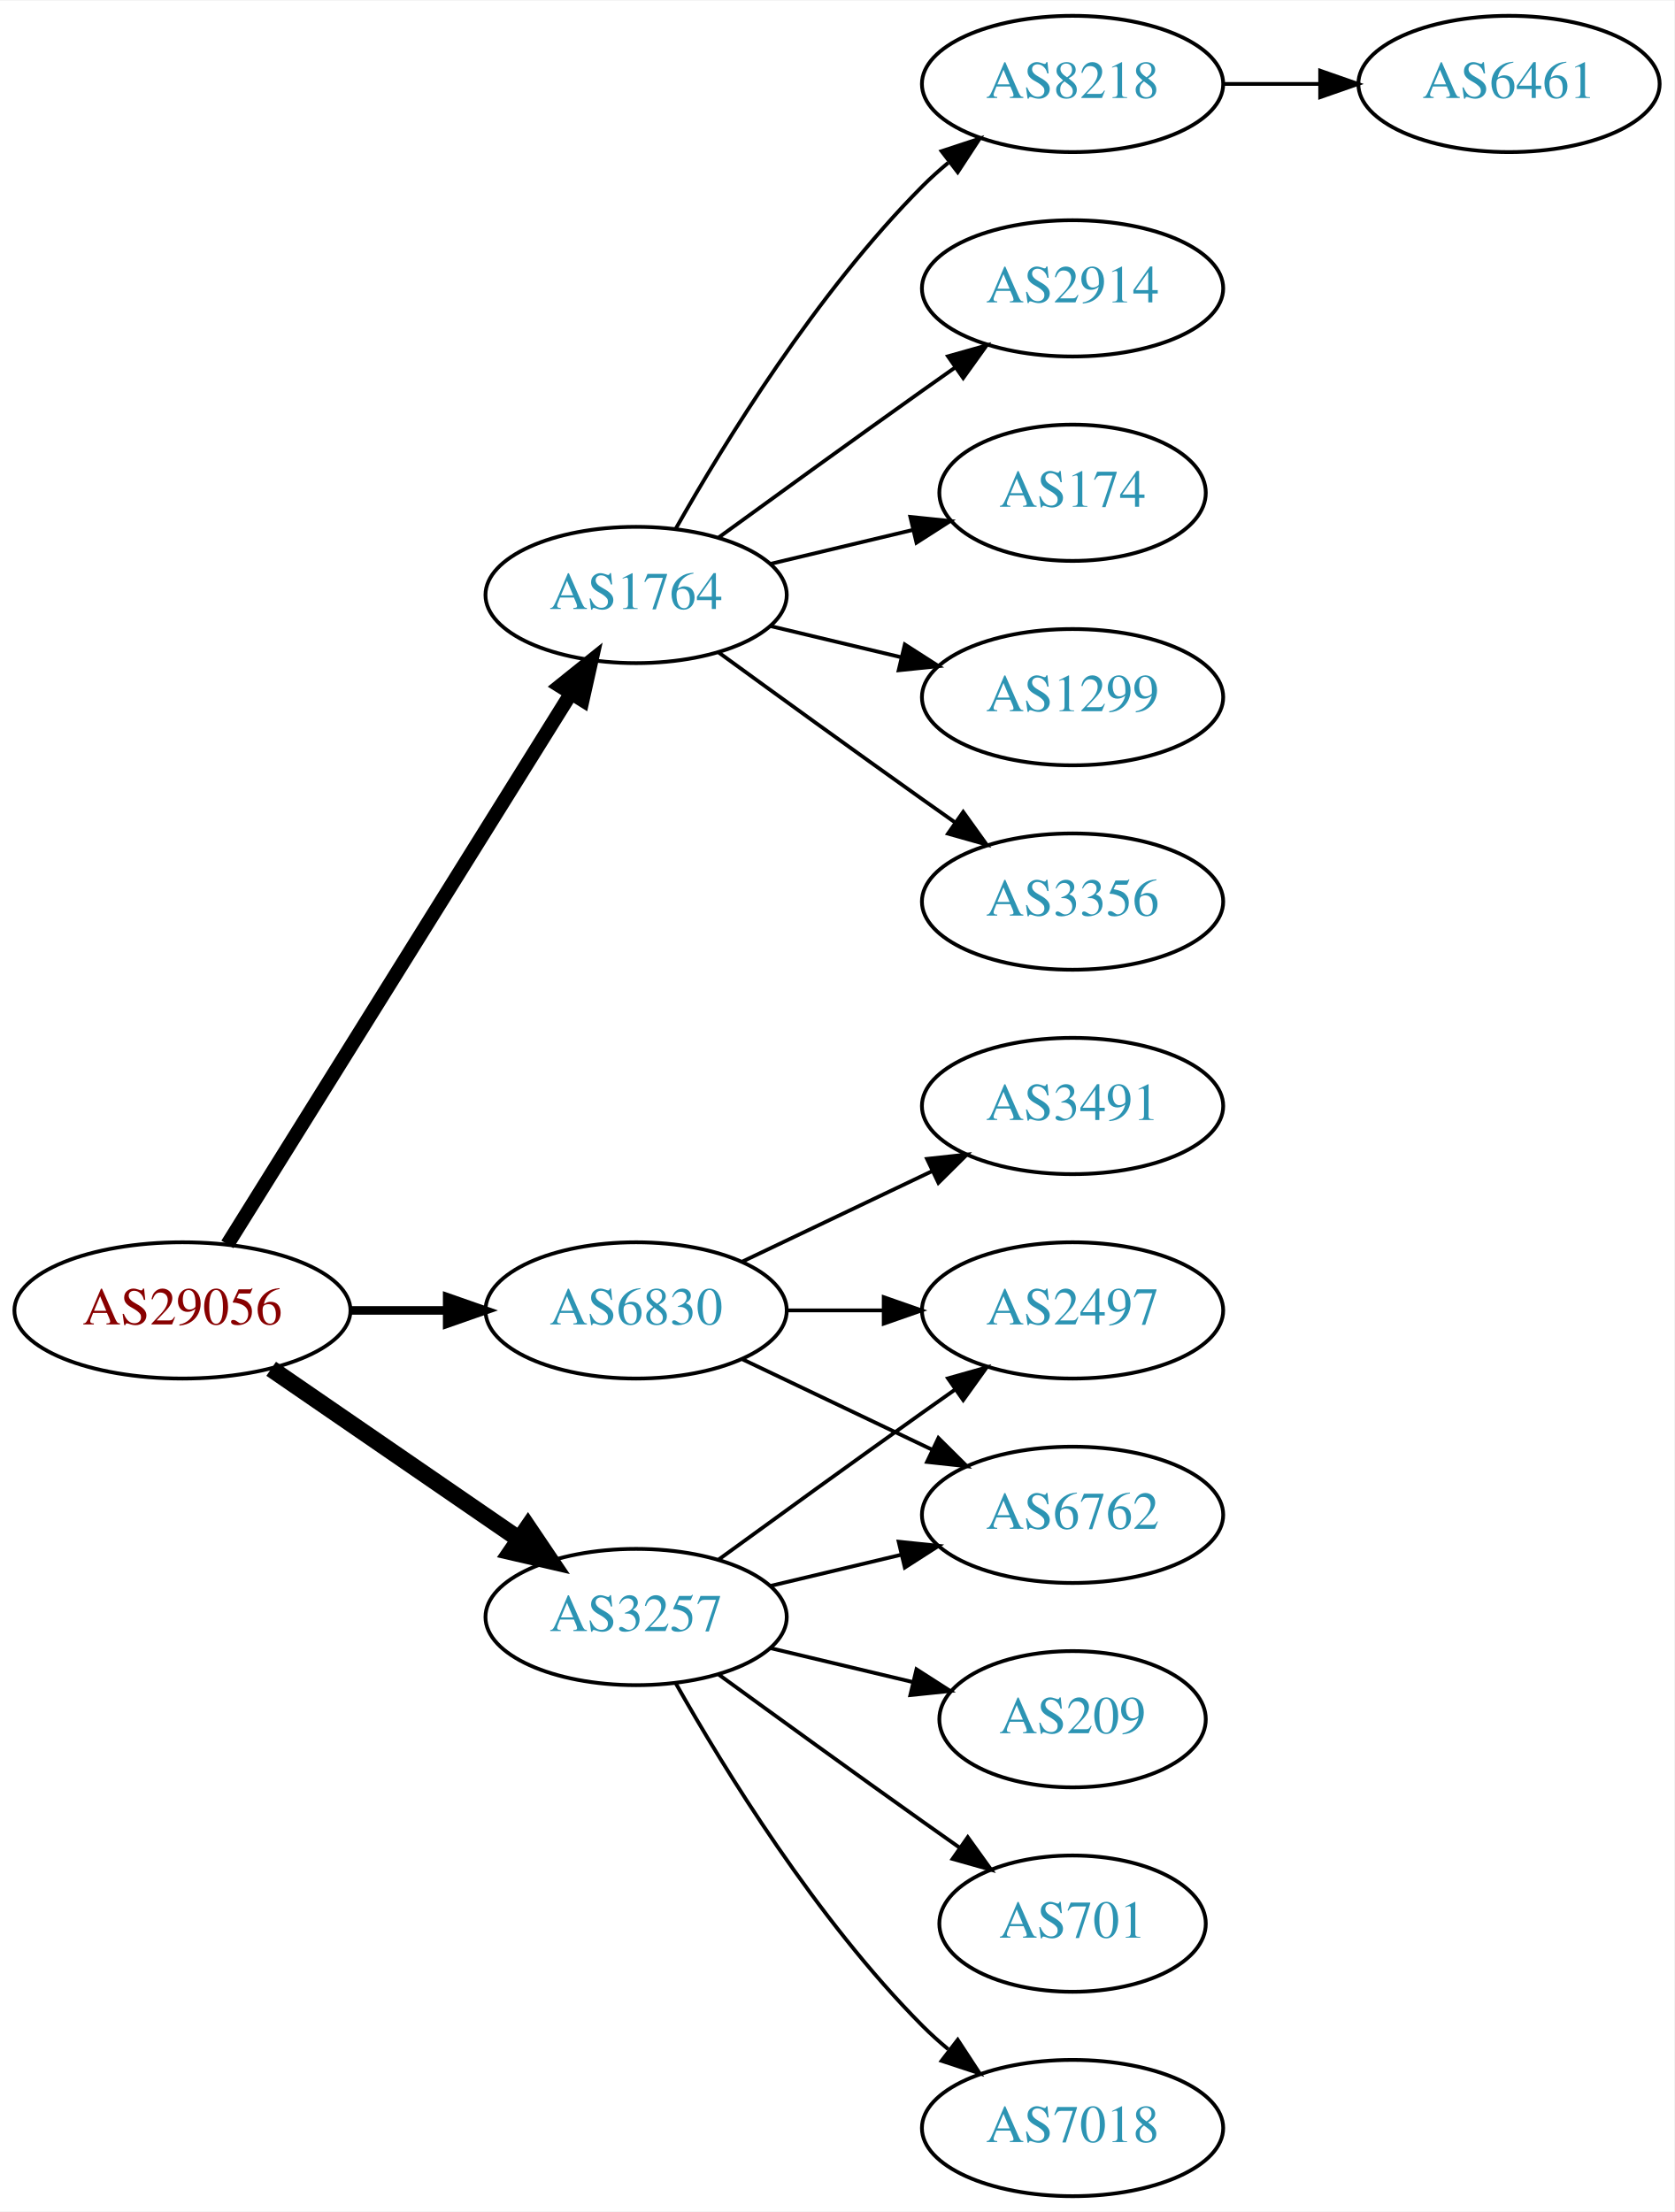
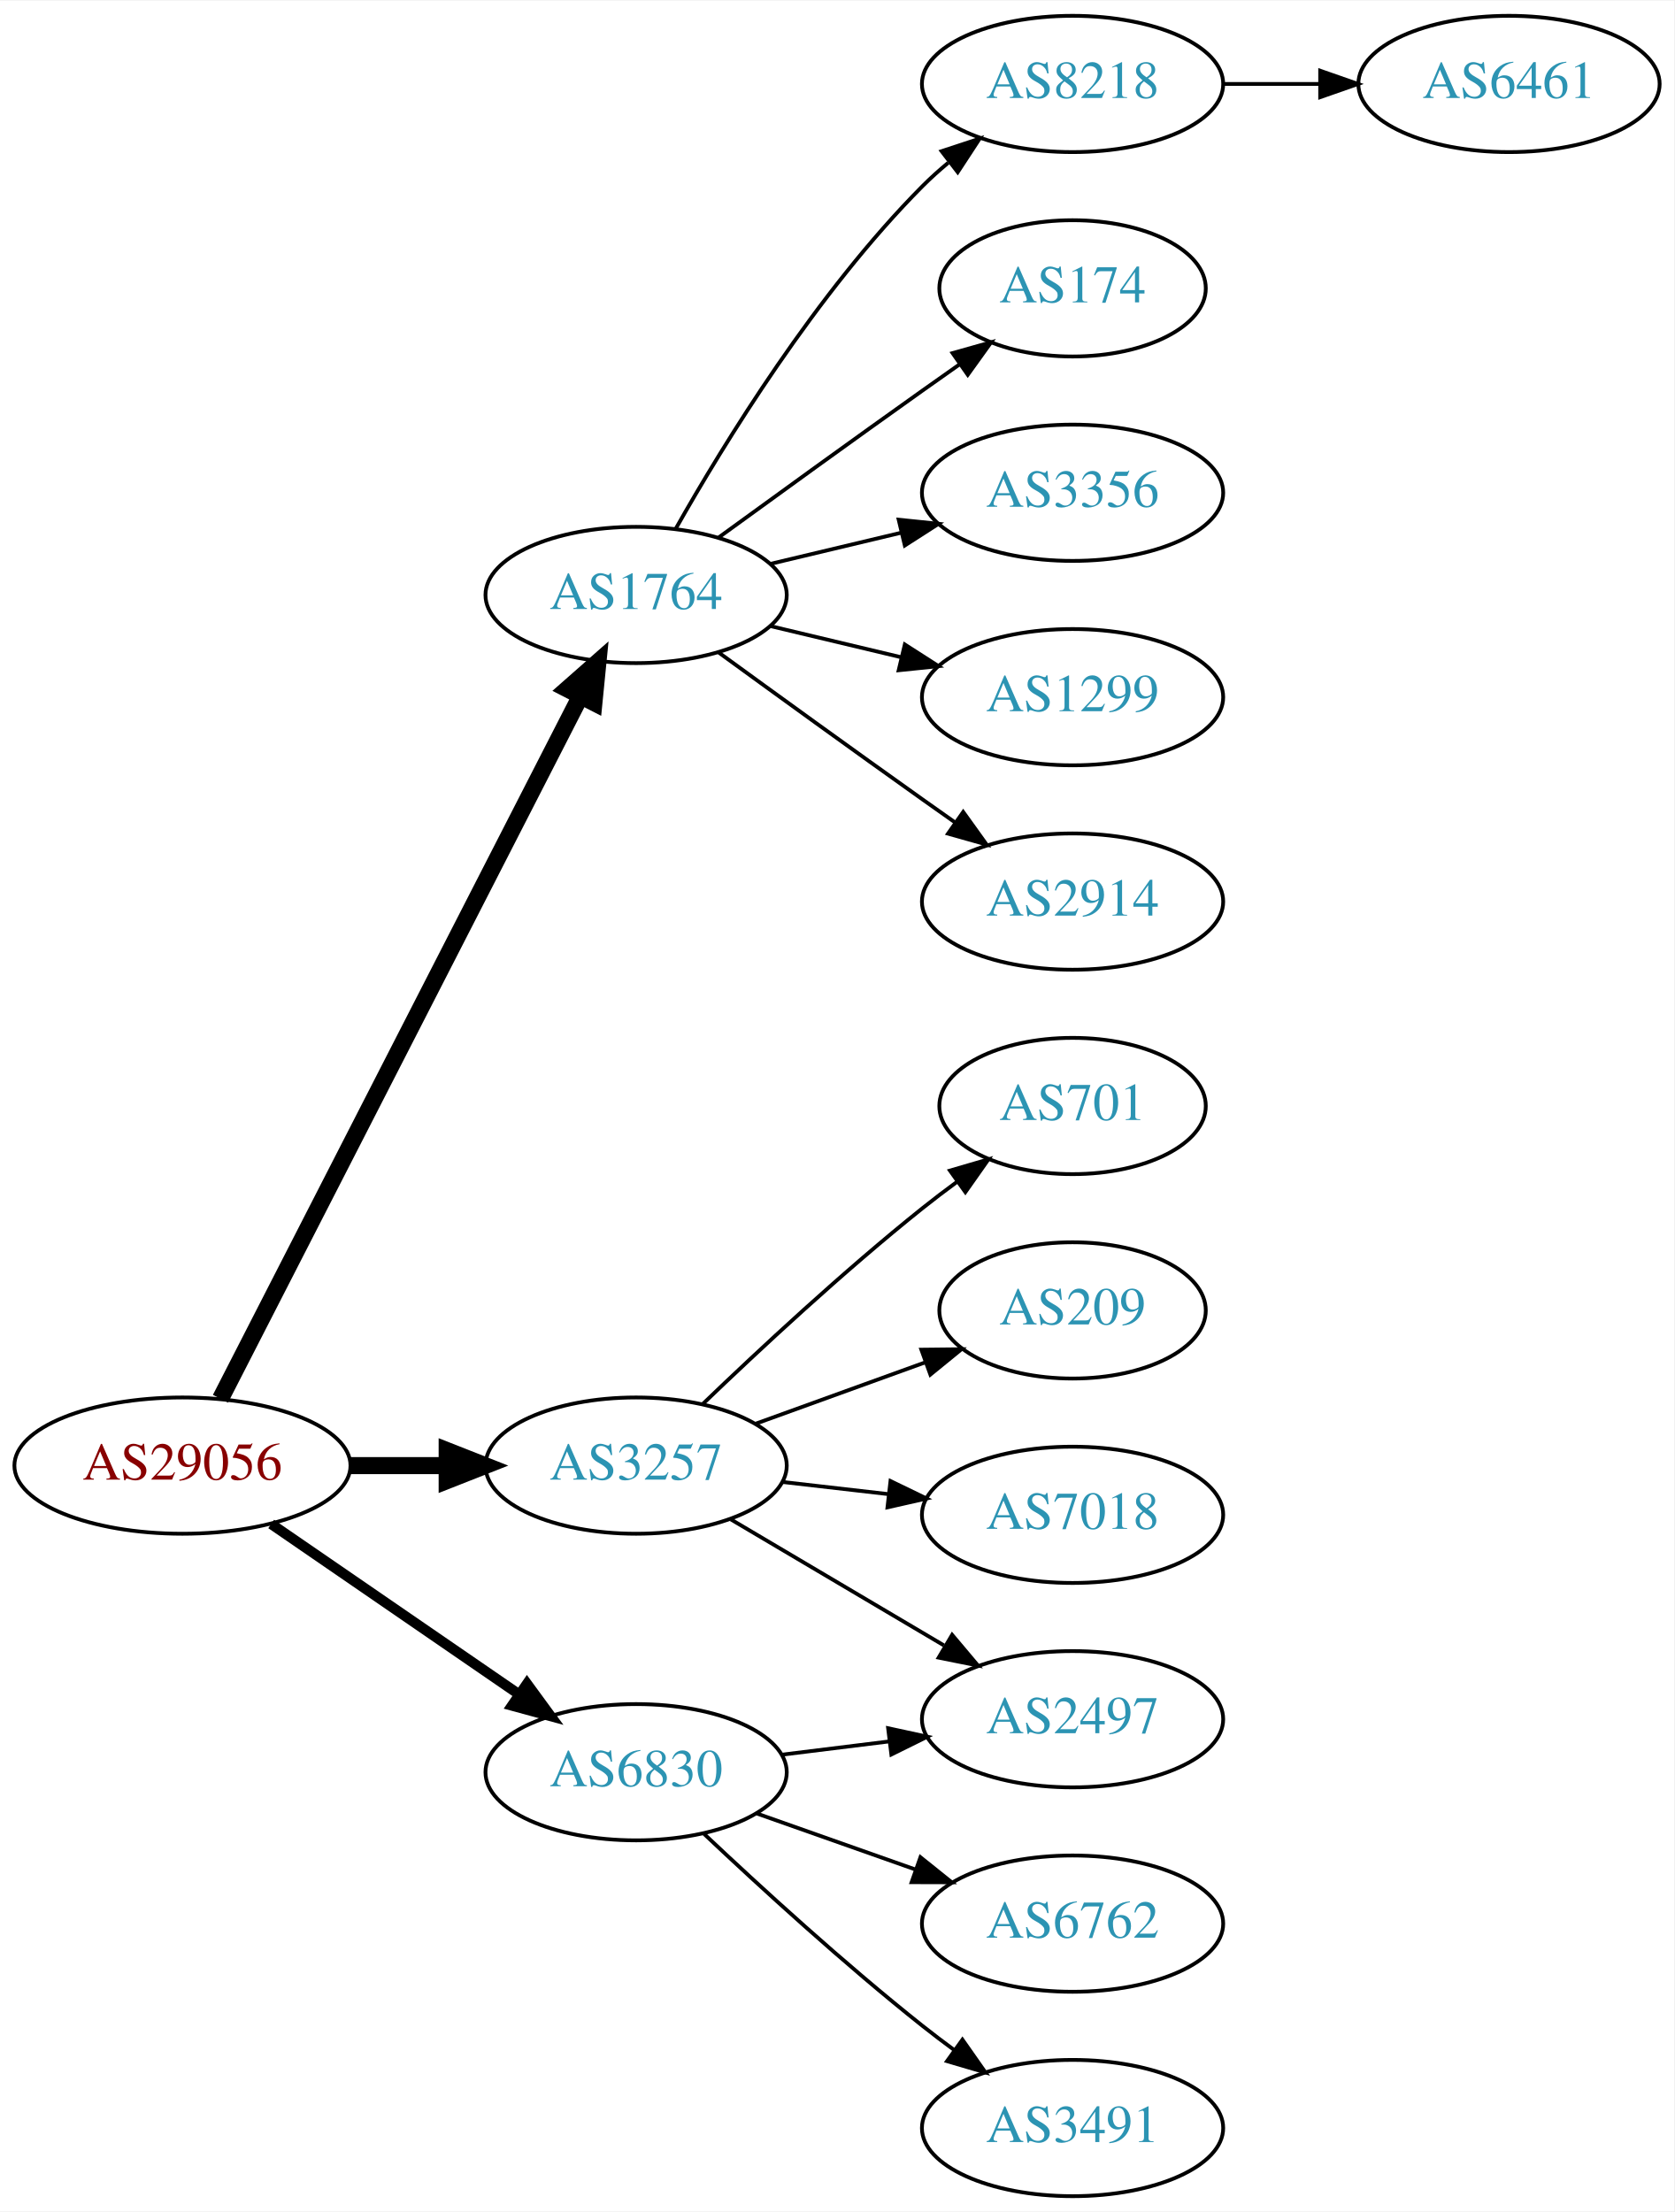
<svg xmlns="http://www.w3.org/2000/svg" xmlns:xlink="http://www.w3.org/1999/xlink" width="442pt" height="584pt" viewBox="0.00 0.00 442.27 584.00">
  <g id="graph0" class="graph" transform="scale(1 1) rotate(0) translate(4 580)">
    <polygon fill="white" stroke="none" points="-4,4 -4,-580 438.271,-580 438.271,4 -4,4" />
    <g id="node1" class="node">
      <g id="a_node1">
        <a xlink:href="/asn/29056" xlink:title="AS29056 ~ Citycom Telekommunikation GmbH [AT]">
-           <ellipse fill="#ffffff" stroke="black" cx="44.196" cy="-234" rx="44.393" ry="18" />
-           <text text-anchor="middle" x="44.196" y="-230.3" font-family="Times,serif" font-size="14.00" fill="#880000">AS29056</text>
+           <ellipse fill="#ffffff" stroke="black" cx="44.196" cy="-193" rx="44.393" ry="18" />
+           <text text-anchor="middle" x="44.196" y="-189.3" font-family="Times,serif" font-size="14.00" fill="#880000">AS29056</text>
        </a>
      </g>
    </g>
    <g id="node2" class="node">
      <g id="a_node2">
        <a xlink:href="/asn/1764" xlink:title="AS1764 ~ NEXTLAYER-AS [AT]">
          <ellipse fill="#ffffff" stroke="black" cx="164.039" cy="-423" rx="39.794" ry="18" />
          <text text-anchor="middle" x="164.039" y="-419.3" font-family="Times,serif" font-size="14.00" fill="#2c94b3">AS1764</text>
        </a>
      </g>
    </g>
    <g id="edge1" class="edge">
-       <path fill="none" stroke="black" stroke-width="3.75" d="M56.071,-251.442C76.855,-284.775 122.315,-357.686 146.744,-396.866" />
-       <polygon fill="black" stroke="black" stroke-width="3.75" points="143.929,-398.966 152.19,-405.6 149.869,-395.263 143.929,-398.966" />
+       <path fill="none" stroke="black" stroke-width="4.5" d="M54.247,-210.666C74.769,-250.719 124.936,-348.634 149.305,-396.196" />
+       <polygon fill="black" stroke="black" stroke-width="4.5" points="145.892,-398.17 153.957,-405.274 152.901,-394.579 145.892,-398.17" />
    </g>
    <g id="node3" class="node">
      <g id="a_node3">
        <a xlink:href="/asn/3257" xlink:title="AS3257 ~ GTT [DE]">
-           <ellipse fill="#ffffff" stroke="black" cx="164.039" cy="-153" rx="39.794" ry="18" />
-           <text text-anchor="middle" x="164.039" y="-149.3" font-family="Times,serif" font-size="14.00" fill="#2c94b3">AS3257</text>
+           <ellipse fill="#ffffff" stroke="black" cx="164.039" cy="-193" rx="39.794" ry="18" />
+           <text text-anchor="middle" x="164.039" y="-189.3" font-family="Times,serif" font-size="14.00" fill="#2c94b3">AS3257</text>
        </a>
      </g>
    </g>
    <g id="edge2" class="edge">
-       <path fill="none" stroke="black" stroke-width="4.5" d="M67.639,-218.574C86.22,-205.802 112.781,-187.545 133.161,-173.537" />
-       <polygon fill="black" stroke="black" stroke-width="4.5" points="135.464,-176.731 141.475,-167.822 131.003,-170.242 135.464,-176.731" />
+       <path fill="none" stroke="black" stroke-width="4.5" d="M88.407,-193C96.72,-193 105.482,-193 113.965,-193" />
+       <polygon fill="black" stroke="black" stroke-width="4.5" points="114.123,-196.938 124.123,-193 114.123,-189.063 114.123,-196.938" />
    </g>
    <g id="node4" class="node">
      <g id="a_node4">
        <a xlink:href="/asn/6830" xlink:title="AS6830 ~ LGI-UPC [AT]">
-           <ellipse fill="#ffffff" stroke="black" cx="164.039" cy="-234" rx="39.794" ry="18" />
-           <text text-anchor="middle" x="164.039" y="-230.3" font-family="Times,serif" font-size="14.00" fill="#2c94b3">AS6830</text>
+           <ellipse fill="#ffffff" stroke="black" cx="164.039" cy="-112" rx="39.794" ry="18" />
+           <text text-anchor="middle" x="164.039" y="-108.3" font-family="Times,serif" font-size="14.00" fill="#2c94b3">AS6830</text>
        </a>
      </g>
    </g>
    <g id="edge3" class="edge">
-       <path fill="none" stroke="black" stroke-width="2.25" d="M88.407,-234C96.72,-234 105.482,-234 113.965,-234" />
-       <polygon fill="black" stroke="black" stroke-width="2.25" points="114.123,-237.5 124.123,-234 114.123,-230.5 114.123,-237.5" />
+       <path fill="none" stroke="black" stroke-width="2.7" d="M67.639,-177.574C86.22,-164.802 112.781,-146.545 133.161,-132.537" />
+       <polygon fill="black" stroke="black" stroke-width="2.7" points="135.216,-135.371 141.475,-126.822 131.251,-129.602 135.216,-135.371" />
    </g>
    <g id="node5" class="node">
      <g id="a_node5">
+         <a xlink:href="/asn/8218" xlink:title="AS8218 ~ legacy Neotelecoms [FR]">
+           <ellipse fill="#ffffff" stroke="black" cx="279.332" cy="-558" rx="39.794" ry="18" />
+           <text text-anchor="middle" x="279.332" y="-554.3" font-family="Times,serif" font-size="14.00" fill="#2c94b3">AS8218</text>
+         </a>
+       </g>
+     </g>
+     <g id="edge4" class="edge">
+       <path fill="none" stroke="black" d="M174.498,-440.49C187.28,-463.096 211.712,-502.886 239.685,-531 241.796,-533.121 244.092,-535.188 246.477,-537.171" />
+       <polygon fill="black" stroke="black" points="244.73,-540.242 254.793,-543.556 248.993,-534.69 244.73,-540.242" />
+     </g>
+     <g id="node6" class="node">
+       <g id="a_node6">
+         <a xlink:href="/asn/174" xlink:title="AS174 ~ Cogent Communications [US]">
+           <ellipse fill="#ffffff" stroke="black" cx="279.332" cy="-504" rx="35.194" ry="18" />
+           <text text-anchor="middle" x="279.332" y="-500.3" font-family="Times,serif" font-size="14.00" fill="#2c94b3">AS174</text>
+         </a>
+       </g>
+     </g>
+     <g id="edge5" class="edge">
+       <path fill="none" stroke="black" d="M185.887,-438.222C200.821,-449.091 221.435,-464.025 239.685,-477 242.895,-479.282 246.264,-481.661 249.619,-484.018" />
+       <polygon fill="black" stroke="black" points="247.631,-486.899 257.83,-489.77 251.647,-481.166 247.631,-486.899" />
+     </g>
+     <g id="node7" class="node">
+       <g id="a_node7">
+         <a xlink:href="/asn/3356" xlink:title="AS3356 ~ Level 3 Parent, LLC [US]">
+           <ellipse fill="#ffffff" stroke="black" cx="279.332" cy="-450" rx="39.794" ry="18" />
+           <text text-anchor="middle" x="279.332" y="-446.3" font-family="Times,serif" font-size="14.00" fill="#2c94b3">AS3356</text>
+         </a>
+       </g>
+     </g>
+     <g id="edge6" class="edge">
+       <path fill="none" stroke="black" d="M199.646,-431.248C210.517,-433.838 222.671,-436.735 234.114,-439.462" />
+       <polygon fill="black" stroke="black" points="233.397,-442.889 243.936,-441.803 235.02,-436.08 233.397,-442.889" />
+     </g>
+     <g id="node8" class="node">
+       <g id="a_node8">
        <a xlink:href="/asn/1299" xlink:title="AS1299 ~ Telia Carrier [EU]">
          <ellipse fill="#ffffff" stroke="black" cx="279.332" cy="-396" rx="39.794" ry="18" />
          <text text-anchor="middle" x="279.332" y="-392.3" font-family="Times,serif" font-size="14.00" fill="#2c94b3">AS1299</text>
        </a>
      </g>
    </g>
-     <g id="edge4" class="edge">
+     <g id="edge7" class="edge">
      <path fill="none" stroke="black" d="M199.646,-414.752C210.517,-412.162 222.671,-409.265 234.114,-406.538" />
      <polygon fill="black" stroke="black" points="235.02,-409.92 243.936,-404.197 233.397,-403.111 235.02,-409.92" />
    </g>
-     <g id="node6" class="node">
-       <g id="a_node6">
-         <a xlink:href="/asn/3356" xlink:title="AS3356 ~ Level 3 Parent, LLC [US]">
-           <ellipse fill="#ffffff" stroke="black" cx="279.332" cy="-342" rx="39.794" ry="18" />
-           <text text-anchor="middle" x="279.332" y="-338.3" font-family="Times,serif" font-size="14.00" fill="#2c94b3">AS3356</text>
-         </a>
-       </g>
-     </g>
-     <g id="edge5" class="edge">
-       <path fill="none" stroke="black" d="M185.887,-407.778C200.821,-396.909 221.435,-381.975 239.685,-369 242.506,-366.995 245.449,-364.915 248.397,-362.841" />
-       <polygon fill="black" stroke="black" points="250.443,-365.681 256.621,-357.074 246.424,-359.95 250.443,-365.681" />
-     </g>
-     <g id="node7" class="node">
-       <g id="a_node7">
-         <a xlink:href="/asn/8218" xlink:title="AS8218 ~ legacy Neotelecoms [FR]">
-           <ellipse fill="#ffffff" stroke="black" cx="279.332" cy="-558" rx="39.794" ry="18" />
-           <text text-anchor="middle" x="279.332" y="-554.3" font-family="Times,serif" font-size="14.00" fill="#2c94b3">AS8218</text>
-         </a>
-       </g>
-     </g>
-     <g id="edge6" class="edge">
-       <path fill="none" stroke="black" d="M174.498,-440.49C187.28,-463.096 211.712,-502.886 239.685,-531 241.796,-533.121 244.092,-535.188 246.477,-537.171" />
-       <polygon fill="black" stroke="black" points="244.73,-540.242 254.793,-543.556 248.993,-534.69 244.73,-540.242" />
-     </g>
-     <g id="node8" class="node">
-       <g id="a_node8">
-         <a xlink:href="/asn/2914" xlink:title="AS2914 ~ NTT America, Inc. [US]">
-           <ellipse fill="#ffffff" stroke="black" cx="279.332" cy="-504" rx="39.794" ry="18" />
-           <text text-anchor="middle" x="279.332" y="-500.3" font-family="Times,serif" font-size="14.00" fill="#2c94b3">AS2914</text>
-         </a>
-       </g>
-     </g>
-     <g id="edge7" class="edge">
-       <path fill="none" stroke="black" d="M185.887,-438.222C200.821,-449.091 221.435,-464.025 239.685,-477 242.506,-479.005 245.449,-481.085 248.397,-483.159" />
-       <polygon fill="black" stroke="black" points="246.424,-486.05 256.621,-488.926 250.443,-480.319 246.424,-486.05" />
-     </g>
    <g id="node9" class="node">
      <g id="a_node9">
-         <a xlink:href="/asn/174" xlink:title="AS174 ~ Cogent Communications [US]">
-           <ellipse fill="#ffffff" stroke="black" cx="279.332" cy="-450" rx="35.194" ry="18" />
-           <text text-anchor="middle" x="279.332" y="-446.3" font-family="Times,serif" font-size="14.00" fill="#2c94b3">AS174</text>
+         <a xlink:href="/asn/2914" xlink:title="AS2914 ~ NTT America, Inc. [US]">
+           <ellipse fill="#ffffff" stroke="black" cx="279.332" cy="-342" rx="39.794" ry="18" />
+           <text text-anchor="middle" x="279.332" y="-338.3" font-family="Times,serif" font-size="14.00" fill="#2c94b3">AS2914</text>
        </a>
      </g>
    </g>
    <g id="edge8" class="edge">
-       <path fill="none" stroke="black" d="M199.646,-431.248C211.44,-434.058 224.745,-437.229 237.013,-440.153" />
-       <polygon fill="black" stroke="black" points="236.479,-443.624 247.018,-442.537 238.101,-436.814 236.479,-443.624" />
+       <path fill="none" stroke="black" d="M185.887,-407.778C200.821,-396.909 221.435,-381.975 239.685,-369 242.506,-366.995 245.449,-364.915 248.397,-362.841" />
+       <polygon fill="black" stroke="black" points="250.443,-365.681 256.621,-357.074 246.424,-359.95 250.443,-365.681" />
    </g>
    <g id="node11" class="node">
      <g id="a_node11">
-         <a xlink:href="/asn/6762" xlink:title="AS6762 ~ TELECOM ITALIA SPARKLE S.p.A. [IT]">
-           <ellipse fill="#ffffff" stroke="black" cx="279.332" cy="-180" rx="39.794" ry="18" />
-           <text text-anchor="middle" x="279.332" y="-176.3" font-family="Times,serif" font-size="14.00" fill="#2c94b3">AS6762</text>
+         <a xlink:href="/asn/701" xlink:title="AS701 ~ UUNET [US]">
+           <ellipse fill="#ffffff" stroke="black" cx="279.332" cy="-288" rx="35.194" ry="18" />
+           <text text-anchor="middle" x="279.332" y="-284.3" font-family="Times,serif" font-size="14.00" fill="#2c94b3">AS701</text>
        </a>
      </g>
    </g>
    <g id="edge10" class="edge">
-       <path fill="none" stroke="black" d="M199.646,-161.248C210.517,-163.838 222.671,-166.735 234.114,-169.462" />
-       <polygon fill="black" stroke="black" points="233.397,-172.889 243.936,-171.803 235.02,-166.08 233.397,-172.889" />
+       <path fill="none" stroke="black" d="M181.682,-209.312C196.458,-223.51 218.871,-244.363 239.685,-261 242.606,-263.335 245.715,-265.696 248.853,-268" />
+       <polygon fill="black" stroke="black" points="246.943,-270.937 257.113,-273.908 251.015,-265.244 246.943,-270.937" />
    </g>
    <g id="node12" class="node">
      <g id="a_node12">
        <a xlink:href="/asn/209" xlink:title="AS209 ~ CenturyLink Communications, LLC [US]">
-           <ellipse fill="#ffffff" stroke="black" cx="279.332" cy="-126" rx="35.194" ry="18" />
-           <text text-anchor="middle" x="279.332" y="-122.3" font-family="Times,serif" font-size="14.00" fill="#2c94b3">AS209</text>
+           <ellipse fill="#ffffff" stroke="black" cx="279.332" cy="-234" rx="35.194" ry="18" />
+           <text text-anchor="middle" x="279.332" y="-230.3" font-family="Times,serif" font-size="14.00" fill="#2c94b3">AS209</text>
        </a>
      </g>
    </g>
    <g id="edge11" class="edge">
-       <path fill="none" stroke="black" d="M199.646,-144.752C211.44,-141.942 224.745,-138.771 237.013,-135.847" />
-       <polygon fill="black" stroke="black" points="238.101,-139.186 247.018,-133.463 236.479,-132.376 238.101,-139.186" />
+       <path fill="none" stroke="black" d="M195.697,-204.095C209.434,-209.067 225.775,-214.98 240.284,-220.231" />
+       <polygon fill="black" stroke="black" points="239.387,-223.628 249.982,-223.74 241.77,-217.046 239.387,-223.628" />
    </g>
    <g id="node13" class="node">
      <g id="a_node13">
-         <a xlink:href="/asn/2497" xlink:title="AS2497 ~ Internet Initiative Japan Inc. [JP]">
-           <ellipse fill="#ffffff" stroke="black" cx="279.332" cy="-234" rx="39.794" ry="18" />
-           <text text-anchor="middle" x="279.332" y="-230.3" font-family="Times,serif" font-size="14.00" fill="#2c94b3">AS2497</text>
+         <a xlink:href="/asn/7018" xlink:title="AS7018 ~ AT&amp;T Services, Inc. [US]">
+           <ellipse fill="#ffffff" stroke="black" cx="279.332" cy="-180" rx="39.794" ry="18" />
+           <text text-anchor="middle" x="279.332" y="-176.3" font-family="Times,serif" font-size="14.00" fill="#2c94b3">AS7018</text>
        </a>
      </g>
    </g>
    <g id="edge12" class="edge">
-       <path fill="none" stroke="black" d="M185.887,-168.222C200.821,-179.091 221.435,-194.025 239.685,-207 242.506,-209.005 245.449,-211.085 248.397,-213.159" />
-       <polygon fill="black" stroke="black" points="246.424,-216.05 256.621,-218.926 250.443,-210.319 246.424,-216.05" />
+       <path fill="none" stroke="black" d="M202.764,-188.671C211.745,-187.641 221.444,-186.528 230.801,-185.454" />
+       <polygon fill="black" stroke="black" points="231.236,-188.927 240.771,-184.31 230.438,-181.973 231.236,-188.927" />
    </g>
    <g id="node14" class="node">
      <g id="a_node14">
-         <a xlink:href="/asn/701" xlink:title="AS701 ~ UUNET [US]">
-           <ellipse fill="#ffffff" stroke="black" cx="279.332" cy="-72" rx="35.194" ry="18" />
-           <text text-anchor="middle" x="279.332" y="-68.3" font-family="Times,serif" font-size="14.00" fill="#2c94b3">AS701</text>
+         <a xlink:href="/asn/2497" xlink:title="AS2497 ~ Internet Initiative Japan Inc. [JP]">
+           <ellipse fill="#ffffff" stroke="black" cx="279.332" cy="-126" rx="39.794" ry="18" />
+           <text text-anchor="middle" x="279.332" y="-122.3" font-family="Times,serif" font-size="14.00" fill="#2c94b3">AS2497</text>
        </a>
      </g>
    </g>
    <g id="edge13" class="edge">
-       <path fill="none" stroke="black" d="M185.887,-137.778C200.821,-126.909 221.435,-111.975 239.685,-99 242.895,-96.718 246.264,-94.339 249.619,-91.982" />
-       <polygon fill="black" stroke="black" points="251.647,-94.834 257.83,-86.23 247.631,-89.101 251.647,-94.834" />
+       <path fill="none" stroke="black" d="M189.065,-178.791C205.437,-169.109 227.325,-156.165 245.329,-145.518" />
+       <polygon fill="black" stroke="black" points="247.514,-148.292 254.34,-140.188 243.951,-142.266 247.514,-148.292" />
+     </g>
+     <g id="edge14" class="edge">
+       <path fill="none" stroke="black" d="M202.449,-116.623C211.537,-117.746 221.374,-118.962 230.859,-120.134" />
+       <polygon fill="black" stroke="black" points="230.607,-123.629 240.961,-121.382 231.465,-116.682 230.607,-123.629" />
    </g>
    <g id="node15" class="node">
      <g id="a_node15">
-         <a xlink:href="/asn/7018" xlink:title="AS7018 ~ AT&amp;T Services, Inc. [US]">
-           <ellipse fill="#ffffff" stroke="black" cx="279.332" cy="-18" rx="39.794" ry="18" />
-           <text text-anchor="middle" x="279.332" y="-14.3" font-family="Times,serif" font-size="14.00" fill="#2c94b3">AS7018</text>
+         <a xlink:href="/asn/6762" xlink:title="AS6762 ~ TELECOM ITALIA SPARKLE S.p.A. [IT]">
+           <ellipse fill="#ffffff" stroke="black" cx="279.332" cy="-72" rx="39.794" ry="18" />
+           <text text-anchor="middle" x="279.332" y="-68.3" font-family="Times,serif" font-size="14.00" fill="#2c94b3">AS6762</text>
        </a>
      </g>
    </g>
-     <g id="edge14" class="edge">
-       <path fill="none" stroke="black" d="M174.498,-135.51C187.28,-112.904 211.712,-73.114 239.685,-45 241.796,-42.879 244.092,-40.812 246.477,-38.829" />
-       <polygon fill="black" stroke="black" points="248.993,-41.31 254.793,-32.444 244.73,-35.758 248.993,-41.31" />
-     </g>
-     <g id="edge16" class="edge">
-       <path fill="none" stroke="black" d="M192.175,-221.066C207.169,-213.919 225.99,-204.948 242.213,-197.215" />
-       <polygon fill="black" stroke="black" points="243.895,-200.291 251.417,-192.829 240.884,-193.972 243.895,-200.291" />
-     </g>
    <g id="edge15" class="edge">
-       <path fill="none" stroke="black" d="M203.711,-234C211.914,-234 220.678,-234 229.21,-234" />
-       <polygon fill="black" stroke="black" points="229.449,-237.5 239.449,-234 229.449,-230.5 229.449,-237.5" />
+       <path fill="none" stroke="black" d="M195.996,-101.07C208.86,-96.528 223.966,-91.195 237.702,-86.345" />
+       <polygon fill="black" stroke="black" points="239.147,-89.547 247.411,-82.917 236.816,-82.946 239.147,-89.547" />
    </g>
    <g id="node16" class="node">
      <g id="a_node16">
        <a xlink:href="/asn/3491" xlink:title="AS3491 ~ PCCW Global, Inc. [US]">
-           <ellipse fill="#ffffff" stroke="black" cx="279.332" cy="-288" rx="39.794" ry="18" />
-           <text text-anchor="middle" x="279.332" y="-284.3" font-family="Times,serif" font-size="14.00" fill="#2c94b3">AS3491</text>
+           <ellipse fill="#ffffff" stroke="black" cx="279.332" cy="-18" rx="39.794" ry="18" />
+           <text text-anchor="middle" x="279.332" y="-14.3" font-family="Times,serif" font-size="14.00" fill="#2c94b3">AS3491</text>
        </a>
      </g>
    </g>
-     <g id="edge17" class="edge">
-       <path fill="none" stroke="black" d="M192.175,-246.934C207.169,-254.081 225.99,-263.052 242.213,-270.785" />
-       <polygon fill="black" stroke="black" points="240.884,-274.028 251.417,-275.171 243.895,-267.709 240.884,-274.028" />
+     <g id="edge16" class="edge">
+       <path fill="none" stroke="black" d="M182.014,-95.68C196.816,-81.716 219.085,-61.342 239.685,-45 242.396,-42.849 245.266,-40.672 248.168,-38.537" />
+       <polygon fill="black" stroke="black" points="250.242,-41.356 256.327,-32.683 246.162,-35.669 250.242,-41.356" />
    </g>
    <g id="node10" class="node">
      <g id="a_node10">
        <a xlink:href="/asn/6461" xlink:title="AS6461 ~ Zayo Bandwidth [US]">
          <ellipse fill="#ffffff" stroke="black" cx="394.625" cy="-558" rx="39.794" ry="18" />
          <text text-anchor="middle" x="394.625" y="-554.3" font-family="Times,serif" font-size="14.00" fill="#2c94b3">AS6461</text>
        </a>
      </g>
    </g>
    <g id="edge9" class="edge">
      <path fill="none" stroke="black" d="M319.004,-558C327.207,-558 335.971,-558 344.503,-558" />
      <polygon fill="black" stroke="black" points="344.742,-561.5 354.742,-558 344.742,-554.5 344.742,-561.5" />
    </g>
  </g>
</svg>
